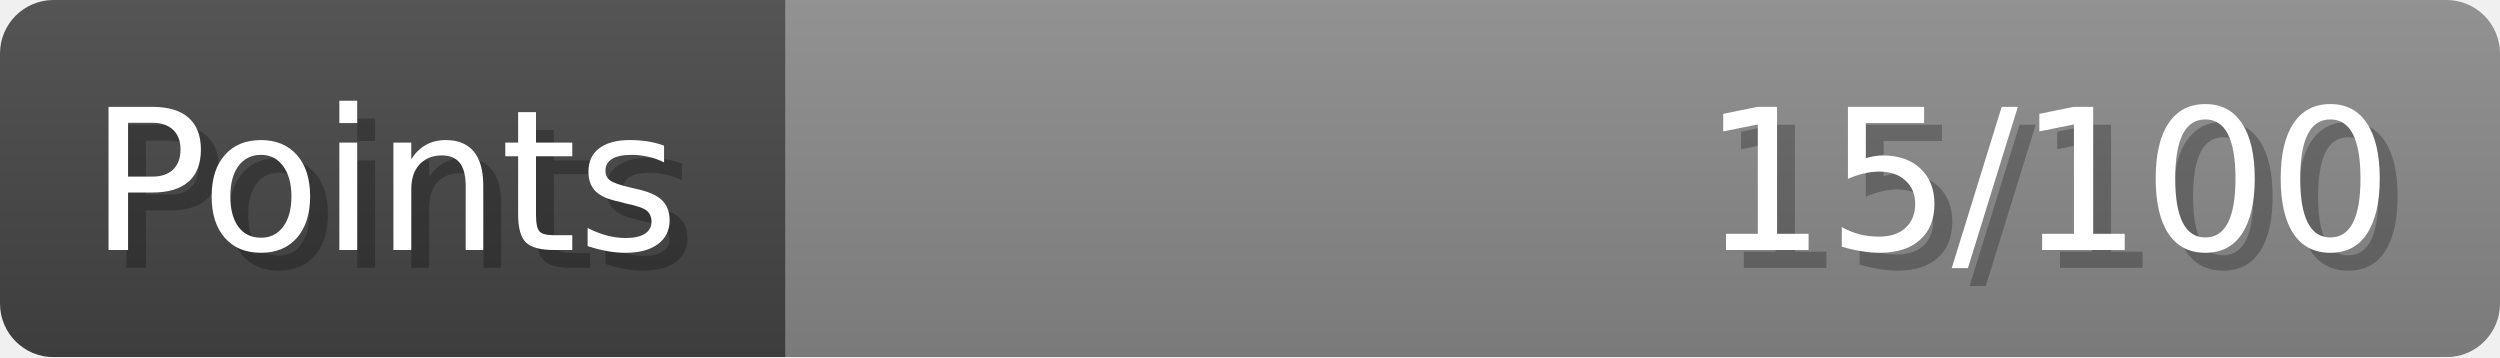
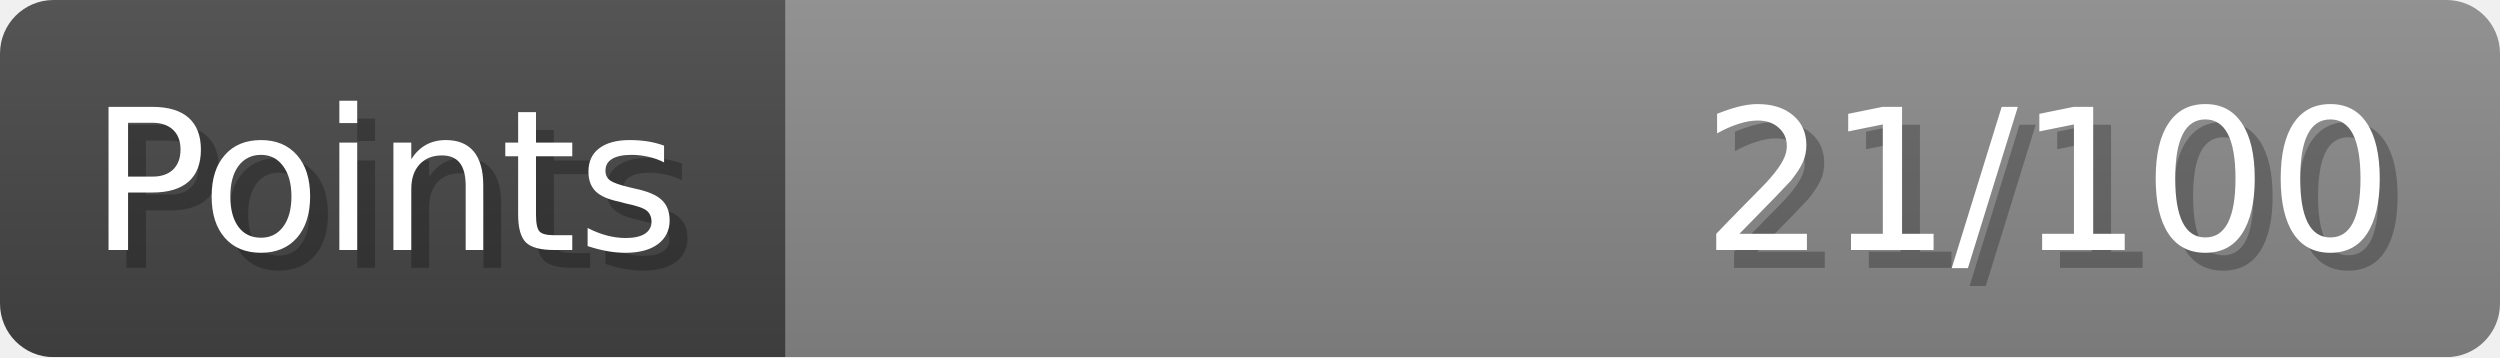
- <svg xmlns="http://www.w3.org/2000/svg" width="140px" height="20px" role="img" aria-label="Points: 15/100">
+ <svg xmlns="http://www.w3.org/2000/svg" width="140px" height="20px" role="img" aria-label="Points: 21/100">
  <linearGradient id="a" x2="0" y2="100%">
    <stop offset="0" stop-opacity=".1" stop-color="#EEE" />
    <stop offset="1" stop-opacity=".1" />
  </linearGradient>
  <mask id="m">
    <rect width="100%" height="100%" rx="3" fill="#FFF" />
  </mask>
  <g mask="url(#m)">
    <rect x="0" y="0" width="44" height="20" fill="#444" />
    <svg x="44" y="0" width="96" height="20">
      <rect width="100%" height="100%" fill="#888888" />
      <rect width="0%" height="100%" fill="#33CC11" transform="">
-         <animate attributeName="width" begin="0.5s" dur="600ms" from="0%" to="15%" repeatCount="1" fill="freeze" calcMode="spline" keyTimes="0; 1" keySplines="0.3, 0.61, 0.355, 1" />
+         <animate attributeName="width" begin="0.5s" dur="600ms" from="0%" to="21%" repeatCount="1" fill="freeze" calcMode="spline" keyTimes="0; 1" keySplines="0.3, 0.61, 0.355, 1" />
      </rect>
    </svg>
    <rect width="140" height="20" fill="url(#a)" />
  </g>
  <g aria-hidden="true" font-size="11" font-family="Verdana, DejaVu Sans, sans-serif" fill="#FFFFFF">
    <text x="6" y="15" fill="#000" opacity="0.25">Points</text>
    <text x="5" y="14">Points</text>
-     <text x="135" y="15" fill="#000" opacity="0.25" text-anchor="end">15/100</text>
-     <text x="134" y="14" text-anchor="end">15/100</text>
+     <text x="135" y="15" fill="#000" opacity="0.25" text-anchor="end">21/100</text>
+     <text x="134" y="14" text-anchor="end">21/100</text>
  </g>
</svg>
